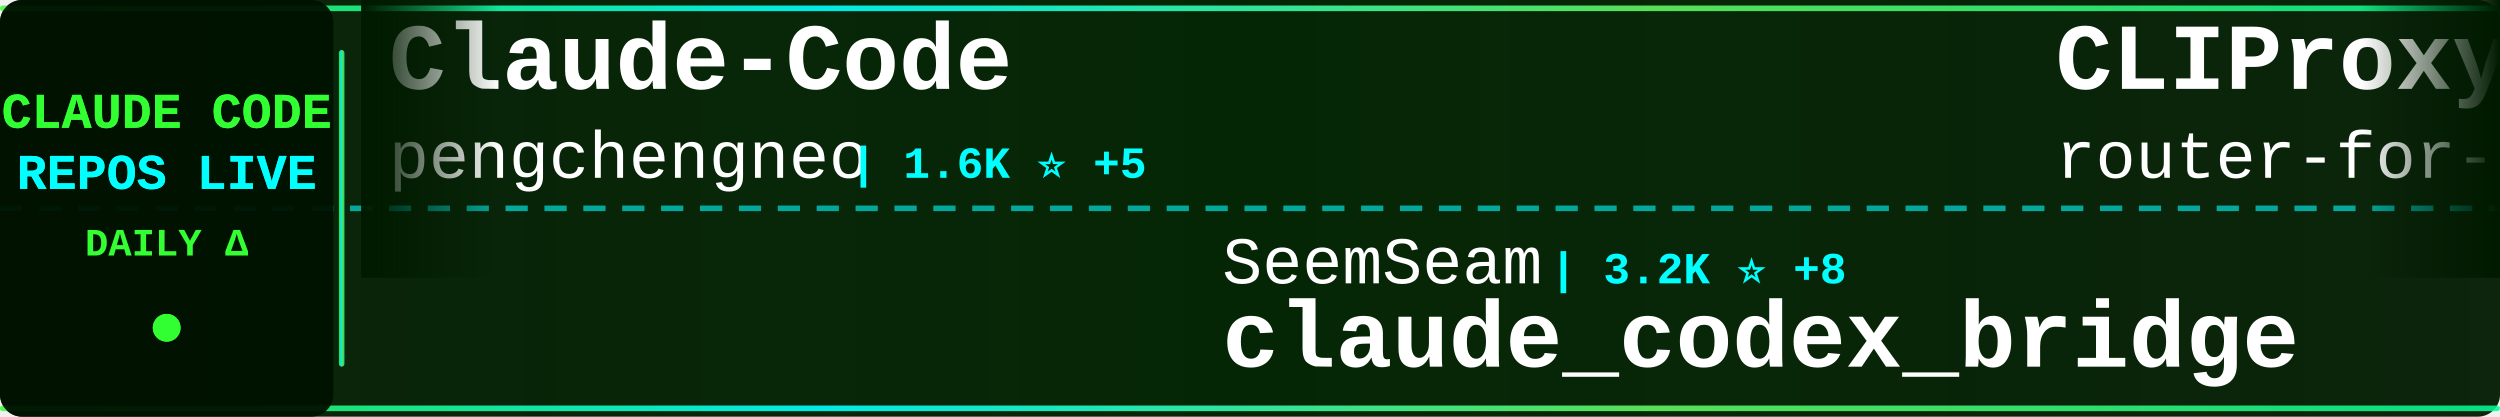
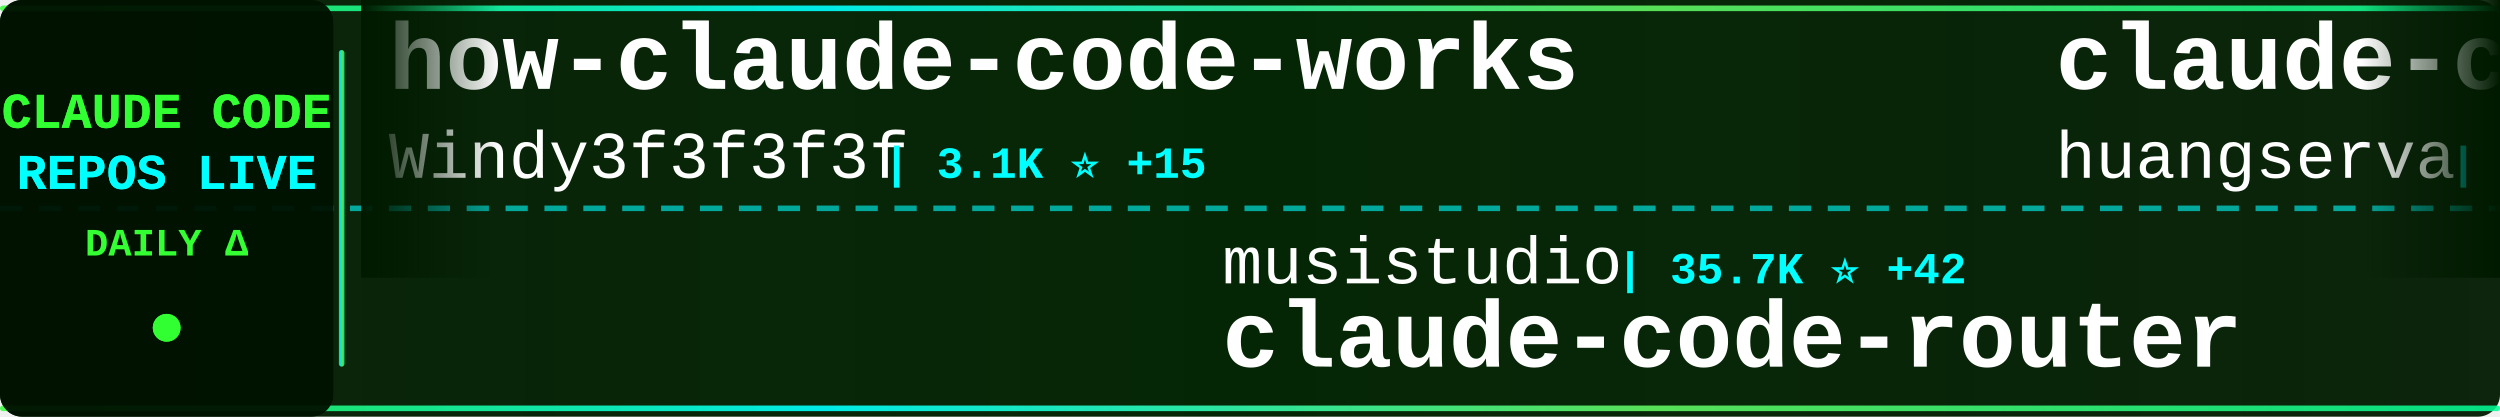
<svg xmlns="http://www.w3.org/2000/svg" width="900" height="150">
  <defs>
    <linearGradient id="tickerBg" x1="0%" y1="0%" x2="100%" y2="0%">
      <stop offset="0%" style="stop-color:#001a00;stop-opacity:0.95" />
      <stop offset="50%" style="stop-color:#002200;stop-opacity:0.98" />
      <stop offset="100%" style="stop-color:#001a00;stop-opacity:0.95" />
    </linearGradient>
    <linearGradient id="borderGrad" x1="0%" y1="0%" x2="100%" y2="0%">
      <stop offset="0%" style="stop-color:#33ff33;stop-opacity:0.85">
        <animate attributeName="stop-opacity" values="0.85;1;0.85" dur="2s" repeatCount="indefinite" />
      </stop>
      <stop offset="33%" style="stop-color:#00ffff;stop-opacity:0.9">
        <animate attributeName="stop-opacity" values="0.9;1;0.9" dur="2.2s" repeatCount="indefinite" />
      </stop>
      <stop offset="66%" style="stop-color:#66ff66;stop-opacity:0.85">
        <animate attributeName="stop-opacity" values="0.85;1;0.85" dur="1.8s" repeatCount="indefinite" />
      </stop>
      <stop offset="100%" style="stop-color:#00ff99;stop-opacity:0.85">
        <animate attributeName="stop-opacity" values="0.85;1;0.85" dur="2s" repeatCount="indefinite" />
      </stop>
    </linearGradient>
    <filter id="textGlow">
      <feGaussianBlur stdDeviation="0.1" result="coloredBlur" />
      <feMerge>
        <feMergeNode in="coloredBlur" />
        <feMergeNode in="SourceGraphic" />
      </feMerge>
    </filter>
    <filter id="metricGlow">
      <feGaussianBlur stdDeviation="0.2" result="coloredBlur" />
      <feMerge>
        <feMergeNode in="coloredBlur" />
        <feMergeNode in="SourceGraphic" />
      </feMerge>
    </filter>
    <linearGradient id="leftFade" x1="0%" y1="0%" x2="100%" y2="0%">
      <stop offset="0%" style="stop-color:#001a00;stop-opacity:1" />
      <stop offset="100%" style="stop-color:#001a00;stop-opacity:0" />
    </linearGradient>
    <linearGradient id="rightFade" x1="0%" y1="0%" x2="100%" y2="0%">
      <stop offset="0%" style="stop-color:#001a00;stop-opacity:0" />
      <stop offset="100%" style="stop-color:#001a00;stop-opacity:1" />
    </linearGradient>
  </defs>
  <rect width="900" height="150" fill="url(#tickerBg)" rx="8" />
  <rect x="0" y="2" width="900" height="2" fill="url(#borderGrad)" rx="1" />
  <rect x="0" y="146" width="900" height="2" fill="url(#borderGrad)" rx="1" />
  <line x1="0" y1="75" x2="900" y2="75" stroke="#00ffff" stroke-width="2" stroke-dasharray="8 6" opacity="0.6" />
  <rect x="0" y="0" width="120" height="150" fill="#001100" opacity="0.95" rx="8" />
  <text x="60" y="46" font-family="'Courier New', monospace" font-size="18" font-weight="bold" fill="#33ff33" text-anchor="middle" filter="url(#textGlow)">
    CLAUDE CODE
  </text>
  <text x="60" y="68" font-family="'Courier New', monospace" font-size="18" font-weight="bold" fill="#00ffff" text-anchor="middle" filter="url(#textGlow)">
    REPOS LIVE
  </text>
  <text x="60" y="92" font-family="'Courier New', monospace" font-size="14" font-weight="bold" fill="#33ff33" text-anchor="middle">
    DAILY Δ
  </text>
  <circle cx="60" cy="118" r="5" fill="#33ff33" filter="url(#metricGlow)">
    <animate attributeName="r" values="4;6;4" dur="1.5s" repeatCount="indefinite" />
    <animate attributeName="opacity" values="0.6;1;0.6" dur="1.5s" repeatCount="indefinite" />
  </circle>
  <rect x="122" y="18" width="2" height="114" fill="url(#borderGrad)" rx="1" />
  <clipPath id="tickerClip">
    <rect x="130" y="0" width="770" height="150" />
  </clipPath>
  <g clip-path="url(#tickerClip)">
    <g id="tickerItems">
      <animateTransform attributeName="transform" attributeType="XML" type="translate" from="0 0" to="-3000 0" dur="54s" repeatCount="indefinite" />
      <g transform="translate(0, 0)">
-         <text x="140" y="32" font-family="'Courier New', monospace" font-size="34" font-weight="bold" fill="#ffffff">Claude-Code</text>
-         <text x="140" y="64" font-family="'Courier New', monospace" font-size="24" font-weight="normal" fill="#ffffff" opacity="1.0">pengchengneo</text>
-         <text x="306" y="64" font-family="'Courier New', monospace" font-size="16" font-weight="bold" fill="#00ffff"> | 1.6K ⭐ +5</text>
+         <text x="140" y="32" font-family="'Courier New', monospace" font-size="34" font-weight="bold" fill="#ffffff">how-claude-code-works</text>
+         <text x="140" y="64" font-family="'Courier New', monospace" font-size="24" font-weight="normal" fill="#ffffff" opacity="1.0">Windy3f3f3f3f</text>
+         <text x="318" y="64" font-family="'Courier New', monospace" font-size="16" font-weight="bold" fill="#00ffff"> | 3.1K ⭐ +15</text>
      </g>
      <g transform="translate(300, 0)">
-         <text x="140" y="102" font-family="'Courier New', monospace" font-size="24" font-weight="normal" fill="#ffffff" opacity="1.0">SeemSeam</text>
-         <text x="258" y="102" font-family="'Courier New', monospace" font-size="16" font-weight="bold" fill="#00ffff"> | 3.2K ⭐ +8</text>
-         <text x="140" y="132" font-family="'Courier New', monospace" font-size="34" font-weight="bold" fill="#ffffff">claude_codex_bridge</text>
+         <text x="140" y="102" font-family="'Courier New', monospace" font-size="24" font-weight="normal" fill="#ffffff" opacity="1.0">musistudio</text>
+         <text x="282" y="102" font-family="'Courier New', monospace" font-size="16" font-weight="bold" fill="#00ffff"> | 35.7K ⭐ +42</text>
+         <text x="140" y="132" font-family="'Courier New', monospace" font-size="34" font-weight="bold" fill="#ffffff">claude-code-router</text>
      </g>
      <g transform="translate(600, 0)">
-         <text x="140" y="32" font-family="'Courier New', monospace" font-size="34" font-weight="bold" fill="#ffffff">CLIProxyAPI</text>
-         <text x="140" y="64" font-family="'Courier New', monospace" font-size="24" font-weight="normal" fill="#ffffff" opacity="1.0">router-for-me</text>
-         <text x="318" y="64" font-family="'Courier New', monospace" font-size="16" font-weight="bold" fill="#00ffff"> | 39.5K ⭐ +81</text>
+         <text x="140" y="32" font-family="'Courier New', monospace" font-size="34" font-weight="bold" fill="#ffffff">claude-code-cli</text>
+         <text x="140" y="64" font-family="'Courier New', monospace" font-size="24" font-weight="normal" fill="#ffffff" opacity="1.0">huangserva</text>
+         <text x="282" y="64" font-family="'Courier New', monospace" font-size="16" font-weight="bold" fill="#00ffff"> | 616 ⭐</text>
      </g>
      <g transform="translate(900, 0)">
+         <text x="140" y="102" font-family="'Courier New', monospace" font-size="24" font-weight="normal" fill="#ffffff" opacity="1.0">guanshan</text>
+         <text x="258" y="102" font-family="'Courier New', monospace" font-size="16" font-weight="bold" fill="#00ffff"> | 61 ⭐</text>
+         <text x="140" y="132" font-family="'Courier New', monospace" font-size="34" font-weight="bold" fill="#ffffff">ClaudeCode</text>
+       </g>
+       <g transform="translate(1200, 0)">
+         <text x="140" y="32" font-family="'Courier New', monospace" font-size="34" font-weight="bold" fill="#ffffff">claude-coder</text>
+         <text x="140" y="64" font-family="'Courier New', monospace" font-size="24" font-weight="normal" fill="#ffffff" opacity="1.0">kodu-ai</text>
+         <text x="246" y="64" font-family="'Courier New', monospace" font-size="16" font-weight="bold" fill="#00ffff"> | 5.3K ⭐</text>
+       </g>
+       <g transform="translate(1500, 0)">
        <text x="140" y="102" font-family="'Courier New', monospace" font-size="24" font-weight="normal" fill="#ffffff" opacity="1.0">Cranot</text>
-         <text x="234" y="102" font-family="'Courier New', monospace" font-size="16" font-weight="bold" fill="#00ffff"> | 2.8K ⭐ +3</text>
+         <text x="234" y="102" font-family="'Courier New', monospace" font-size="16" font-weight="bold" fill="#00ffff"> | 2.8K ⭐ +1</text>
        <text x="140" y="132" font-family="'Courier New', monospace" font-size="34" font-weight="bold" fill="#ffffff">claude-code-guide</text>
      </g>
-       <g transform="translate(1200, 0)">
-         <text x="140" y="32" font-family="'Courier New', monospace" font-size="34" font-weight="bold" fill="#ffffff">claude-code-book</text>
-         <text x="140" y="64" font-family="'Courier New', monospace" font-size="24" font-weight="normal" fill="#ffffff" opacity="1.0">lintsinghua</text>
-         <text x="294" y="64" font-family="'Courier New', monospace" font-size="16" font-weight="bold" fill="#00ffff"> | 3.9K ⭐ +4</text>
-       </g>
-       <g transform="translate(1500, 0)">
-         <text x="140" y="102" font-family="'Courier New', monospace" font-size="24" font-weight="normal" fill="#ffffff" opacity="1.0">anthropics</text>
-         <text x="282" y="102" font-family="'Courier New', monospace" font-size="16" font-weight="bold" fill="#00ffff"> | 8.3K ⭐ +11</text>
-         <text x="140" y="132" font-family="'Courier New', monospace" font-size="34" font-weight="bold" fill="#ffffff">claude-code-action</text>
-       </g>
      <g transform="translate(1800, 0)">
-         <text x="140" y="32" font-family="'Courier New', monospace" font-size="34" font-weight="bold" fill="#ffffff">Claude-Code</text>
-         <text x="140" y="64" font-family="'Courier New', monospace" font-size="24" font-weight="normal" fill="#ffffff" opacity="1.0">OrcaWhisper</text>
-         <text x="294" y="64" font-family="'Courier New', monospace" font-size="16" font-weight="bold" fill="#00ffff"> | 83 ⭐</text>
+         <text x="140" y="32" font-family="'Courier New', monospace" font-size="34" font-weight="bold" fill="#ffffff">claude-code-telegram</text>
+         <text x="140" y="64" font-family="'Courier New', monospace" font-size="24" font-weight="normal" fill="#ffffff" opacity="1.0">RichardAtCT</text>
+         <text x="294" y="64" font-family="'Courier New', monospace" font-size="16" font-weight="bold" fill="#00ffff"> | 2.7K ⭐ +2</text>
      </g>
      <g transform="translate(2100, 0)">
-         <text x="140" y="102" font-family="'Courier New', monospace" font-size="24" font-weight="normal" fill="#ffffff" opacity="1.0">ChinaSiro</text>
-         <text x="270" y="102" font-family="'Courier New', monospace" font-size="16" font-weight="bold" fill="#00ffff"> | 9.5K ⭐ +2</text>
-         <text x="140" y="132" font-family="'Courier New', monospace" font-size="34" font-weight="bold" fill="#ffffff">claude-code-sourcemap</text>
+         <text x="140" y="102" font-family="'Courier New', monospace" font-size="24" font-weight="normal" fill="#ffffff" opacity="1.0">zebbern</text>
+         <text x="246" y="102" font-family="'Courier New', monospace" font-size="16" font-weight="bold" fill="#00ffff"> | 4.4K ⭐ +6</text>
+         <text x="140" y="132" font-family="'Courier New', monospace" font-size="34" font-weight="bold" fill="#ffffff">claude-code-guide</text>
      </g>
      <g transform="translate(2400, 0)">
-         <text x="140" y="32" font-family="'Courier New', monospace" font-size="34" font-weight="bold" fill="#ffffff">claude-code-rust</text>
-         <text x="140" y="64" font-family="'Courier New', monospace" font-size="24" font-weight="normal" fill="#ffffff" opacity="1.0">lorryjovens-hub</text>
-         <text x="342" y="64" font-family="'Courier New', monospace" font-size="16" font-weight="bold" fill="#00ffff"> | 1.7K ⭐ +1</text>
+         <text x="140" y="32" font-family="'Courier New', monospace" font-size="34" font-weight="bold" fill="#ffffff">Auto-claude-code-researc...</text>
+         <text x="140" y="64" font-family="'Courier New', monospace" font-size="24" font-weight="normal" fill="#ffffff" opacity="1.0">wanshuiyin</text>
+         <text x="282" y="64" font-family="'Courier New', monospace" font-size="16" font-weight="bold" fill="#00ffff"> | 13.2K ⭐ +45</text>
      </g>
      <g transform="translate(2700, 0)">
-         <text x="140" y="102" font-family="'Courier New', monospace" font-size="24" font-weight="normal" fill="#ffffff" opacity="1.0">fuergaosi233</text>
-         <text x="306" y="102" font-family="'Courier New', monospace" font-size="16" font-weight="bold" fill="#00ffff"> | 2.7K ⭐ +3</text>
-         <text x="140" y="132" font-family="'Courier New', monospace" font-size="34" font-weight="bold" fill="#ffffff">claude-code-proxy</text>
+         <text x="140" y="102" font-family="'Courier New', monospace" font-size="24" font-weight="normal" fill="#ffffff" opacity="1.0">https-deeplearning-ai</text>
+         <text x="414" y="102" font-family="'Courier New', monospace" font-size="16" font-weight="bold" fill="#00ffff"> | 534 ⭐ +1</text>
+         <text x="140" y="132" font-family="'Courier New', monospace" font-size="34" font-weight="bold" fill="#ffffff">sc-claude-code-files</text>
      </g>
      <g transform="translate(3000, 0)">
-         <text x="140" y="32" font-family="'Courier New', monospace" font-size="34" font-weight="bold" fill="#ffffff">Claude-Code</text>
-         <text x="140" y="64" font-family="'Courier New', monospace" font-size="24" font-weight="normal" fill="#ffffff" opacity="1.0">pengchengneo</text>
-         <text x="306" y="64" font-family="'Courier New', monospace" font-size="16" font-weight="bold" fill="#00ffff"> | 1.6K ⭐ +5</text>
+         <text x="140" y="32" font-family="'Courier New', monospace" font-size="34" font-weight="bold" fill="#ffffff">how-claude-code-works</text>
+         <text x="140" y="64" font-family="'Courier New', monospace" font-size="24" font-weight="normal" fill="#ffffff" opacity="1.0">Windy3f3f3f3f</text>
+         <text x="318" y="64" font-family="'Courier New', monospace" font-size="16" font-weight="bold" fill="#00ffff"> | 3.1K ⭐ +15</text>
      </g>
      <g transform="translate(3300, 0)">
-         <text x="140" y="102" font-family="'Courier New', monospace" font-size="24" font-weight="normal" fill="#ffffff" opacity="1.0">SeemSeam</text>
-         <text x="258" y="102" font-family="'Courier New', monospace" font-size="16" font-weight="bold" fill="#00ffff"> | 3.2K ⭐ +8</text>
-         <text x="140" y="132" font-family="'Courier New', monospace" font-size="34" font-weight="bold" fill="#ffffff">claude_codex_bridge</text>
+         <text x="140" y="102" font-family="'Courier New', monospace" font-size="24" font-weight="normal" fill="#ffffff" opacity="1.0">musistudio</text>
+         <text x="282" y="102" font-family="'Courier New', monospace" font-size="16" font-weight="bold" fill="#00ffff"> | 35.7K ⭐ +42</text>
+         <text x="140" y="132" font-family="'Courier New', monospace" font-size="34" font-weight="bold" fill="#ffffff">claude-code-router</text>
      </g>
      <g transform="translate(3600, 0)">
-         <text x="140" y="32" font-family="'Courier New', monospace" font-size="34" font-weight="bold" fill="#ffffff">CLIProxyAPI</text>
-         <text x="140" y="64" font-family="'Courier New', monospace" font-size="24" font-weight="normal" fill="#ffffff" opacity="1.0">router-for-me</text>
-         <text x="318" y="64" font-family="'Courier New', monospace" font-size="16" font-weight="bold" fill="#00ffff"> | 39.5K ⭐ +81</text>
+         <text x="140" y="32" font-family="'Courier New', monospace" font-size="34" font-weight="bold" fill="#ffffff">claude-code-cli</text>
+         <text x="140" y="64" font-family="'Courier New', monospace" font-size="24" font-weight="normal" fill="#ffffff" opacity="1.0">huangserva</text>
+         <text x="282" y="64" font-family="'Courier New', monospace" font-size="16" font-weight="bold" fill="#00ffff"> | 616 ⭐</text>
      </g>
      <g transform="translate(3900, 0)">
-         <text x="140" y="102" font-family="'Courier New', monospace" font-size="24" font-weight="normal" fill="#ffffff" opacity="1.0">Cranot</text>
-         <text x="234" y="102" font-family="'Courier New', monospace" font-size="16" font-weight="bold" fill="#00ffff"> | 2.8K ⭐ +3</text>
-         <text x="140" y="132" font-family="'Courier New', monospace" font-size="34" font-weight="bold" fill="#ffffff">claude-code-guide</text>
+         <text x="140" y="102" font-family="'Courier New', monospace" font-size="24" font-weight="normal" fill="#ffffff" opacity="1.0">guanshan</text>
+         <text x="258" y="102" font-family="'Courier New', monospace" font-size="16" font-weight="bold" fill="#00ffff"> | 61 ⭐</text>
+         <text x="140" y="132" font-family="'Courier New', monospace" font-size="34" font-weight="bold" fill="#ffffff">ClaudeCode</text>
      </g>
    </g>
  </g>
  <rect x="130" y="0" width="50" height="100" fill="url(#leftFade)" />
  <rect x="850" y="0" width="50" height="100" fill="url(#rightFade)" />
</svg>
